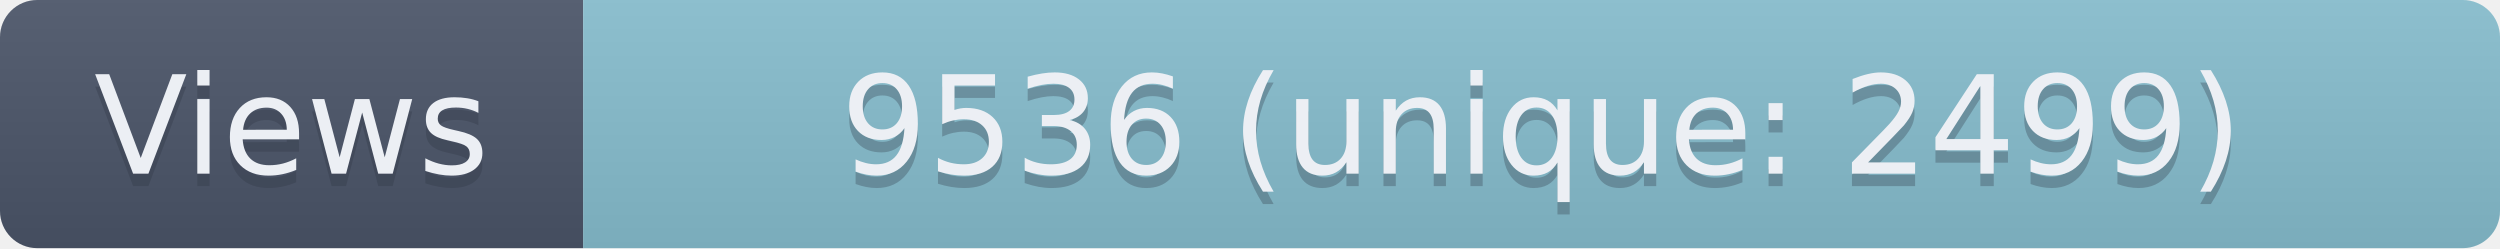
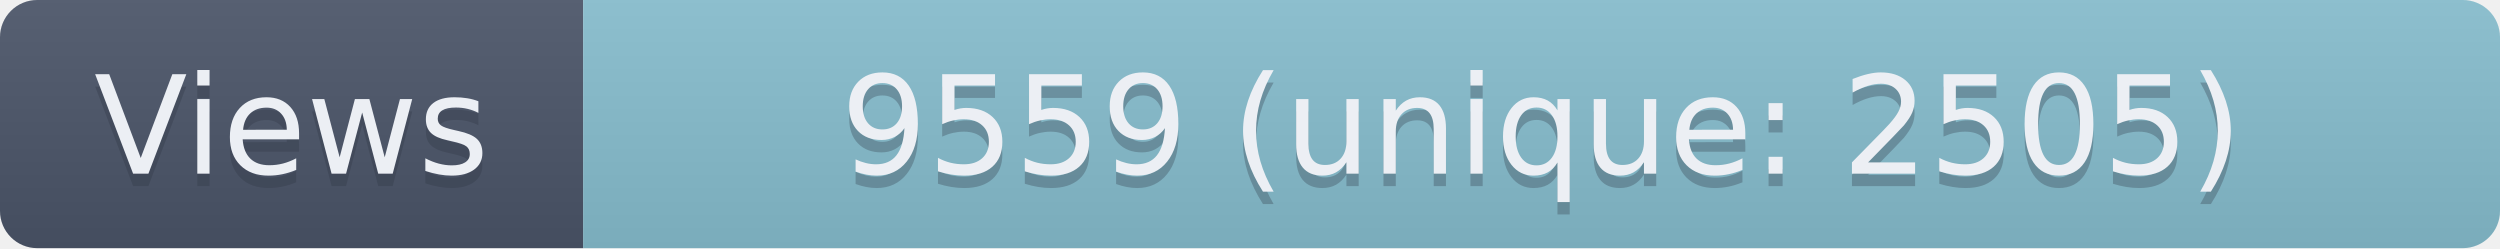
- <svg xmlns="http://www.w3.org/2000/svg" width="201.5" height="20" role="img" aria-label="Views: 9536 (unique: 2499)">
+ <svg xmlns="http://www.w3.org/2000/svg" width="201.5" height="20" role="img" aria-label="Views: 9559 (unique: 2505)">
  <linearGradient id="s" x2="0" y2="100%">
    <stop offset="0" stop-color="#bbb" stop-opacity=".1" />
    <stop offset="1" stop-opacity=".1" />
  </linearGradient>
  <clipPath id="r">
    <rect width="201.5" height="20" rx="3" fill="#fff" />
  </clipPath>
  <g clip-path="url(#r)">
    <rect width="47" height="20" fill="#4C566A" />
    <rect x="47" width="154.5" height="20" fill="#88C0D0" />
    <rect width="201.5" height="20" fill="url(#s)" />
  </g>
  <g fill="#ECEFF4" text-anchor="middle" font-family="Verdana,Geneva,DejaVu Sans,sans-serif" text-rendering="geometricPrecision" font-size="110">
    <text aria-hidden="true" x="235" y="150" fill="#2E3440" fill-opacity=".3" transform="scale(.1)" textLength="370">Views</text>
    <text x="235" y="140" transform="scale(.1)" textLength="370">Views</text>
-     <text aria-hidden="true" x="1242.5" y="150" fill="#2E3440" fill-opacity=".3" transform="scale(.1)" textLength="1445">9536 (unique: 2499)</text>
-     <text x="1242.5" y="140" transform="scale(.1)" textLength="1445">9536 (unique: 2499)</text>
+     <text aria-hidden="true" x="1242.5" y="150" fill="#2E3440" fill-opacity=".3" transform="scale(.1)" textLength="1445">9559 (unique: 2505)</text>
+     <text x="1242.5" y="140" transform="scale(.1)" textLength="1445">9559 (unique: 2505)</text>
  </g>
</svg>
